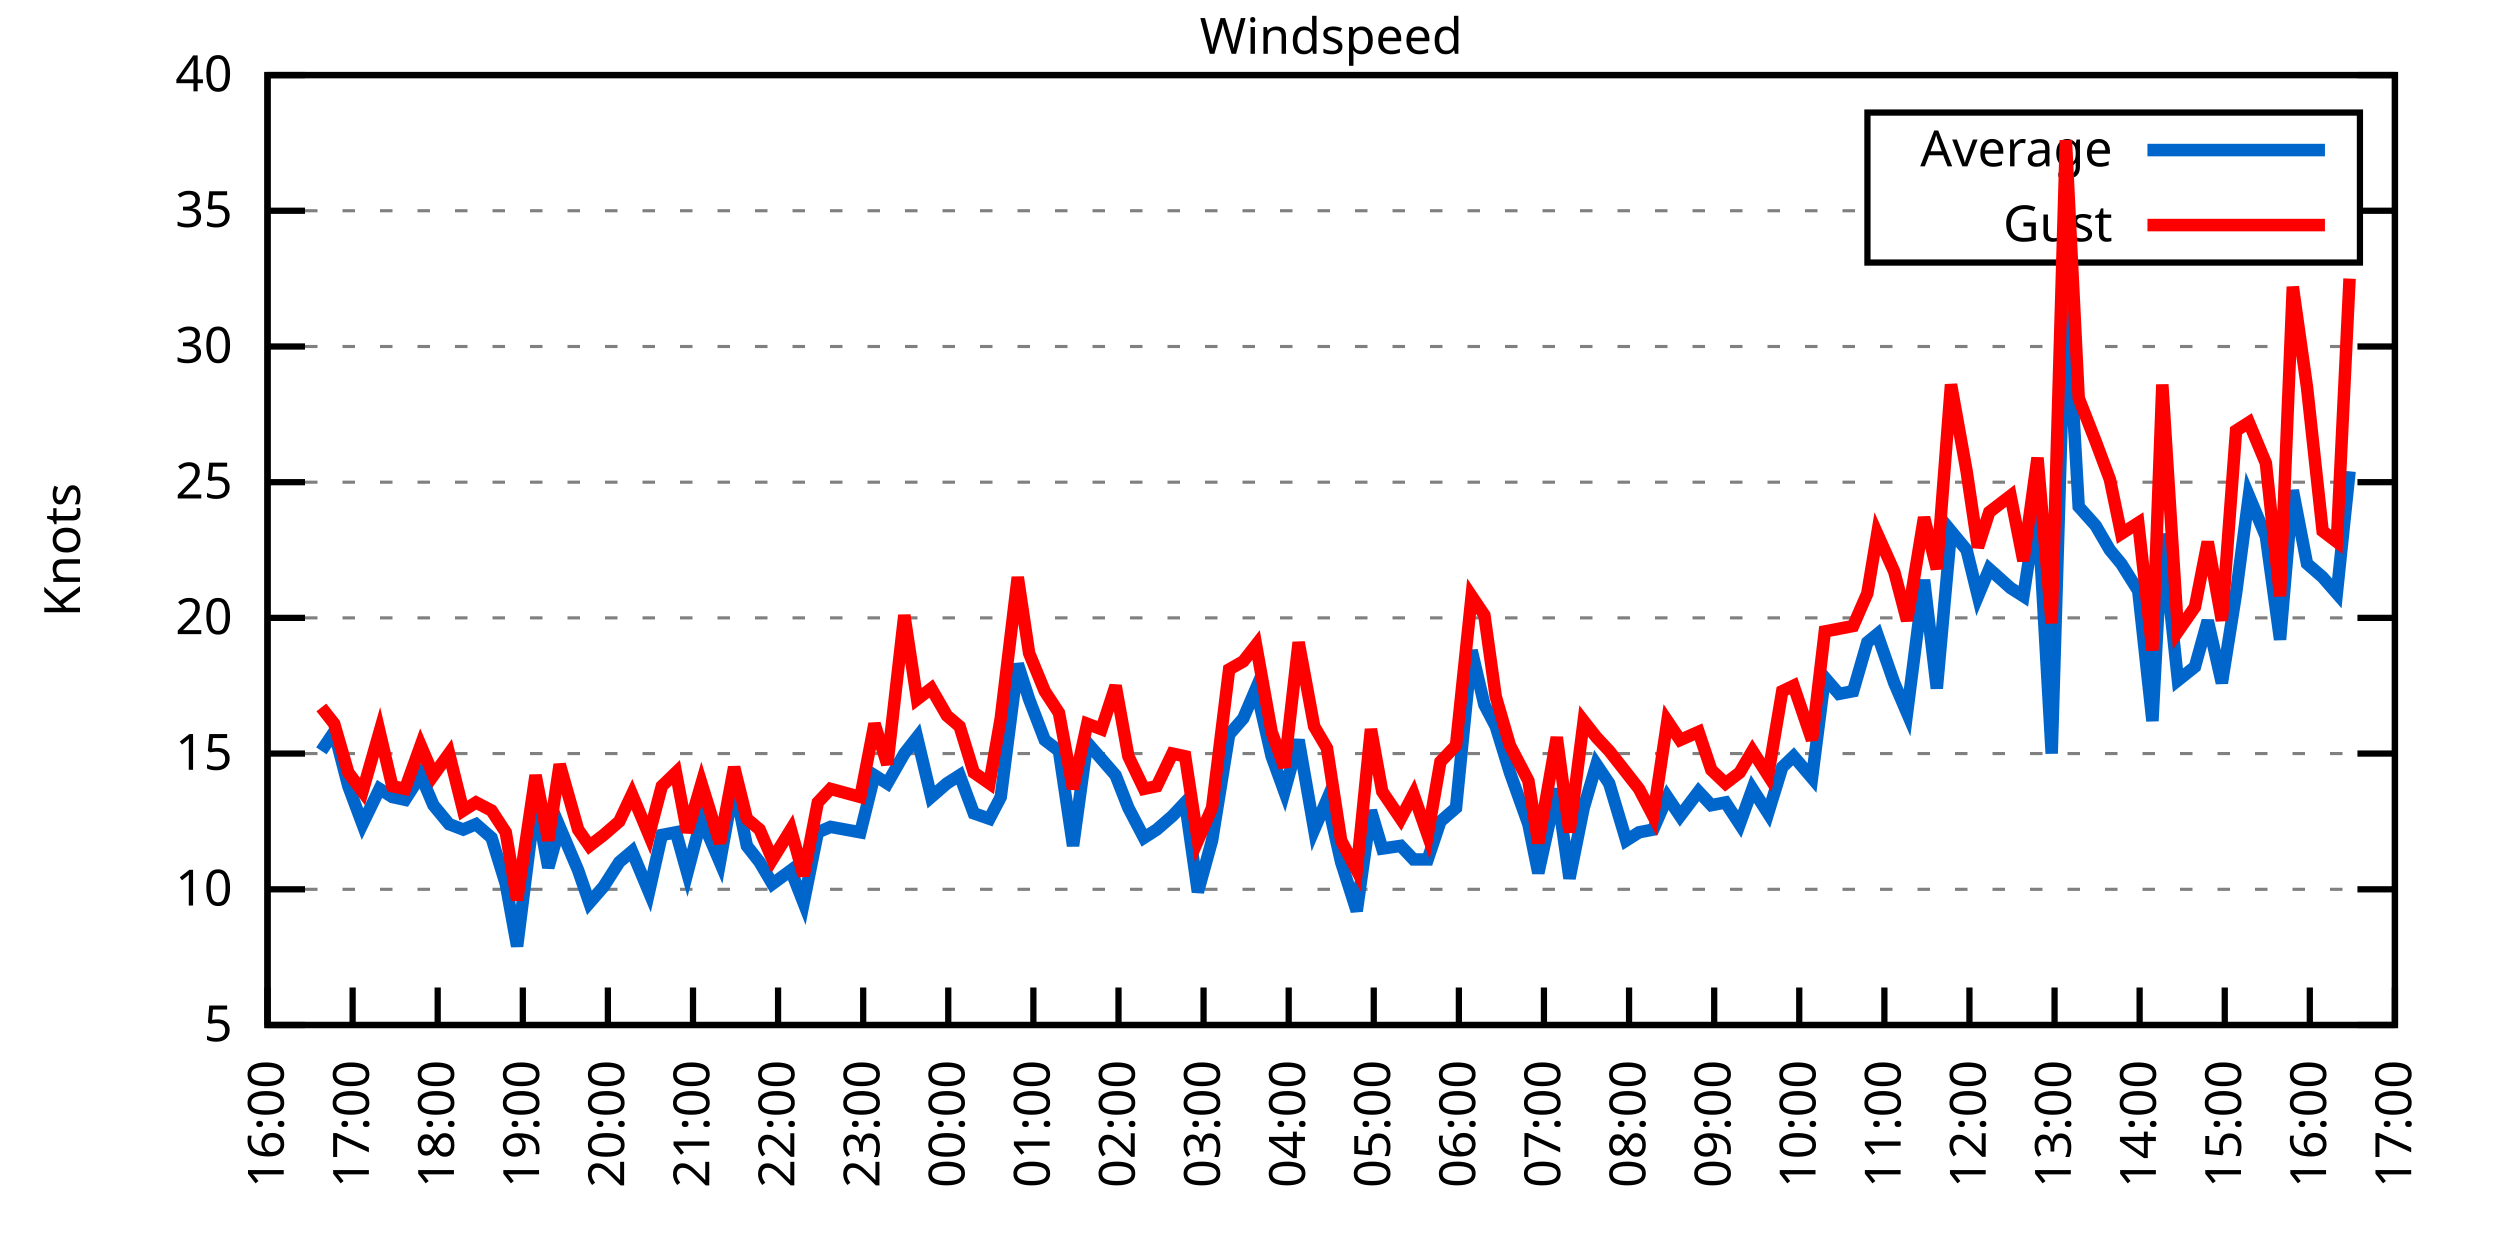
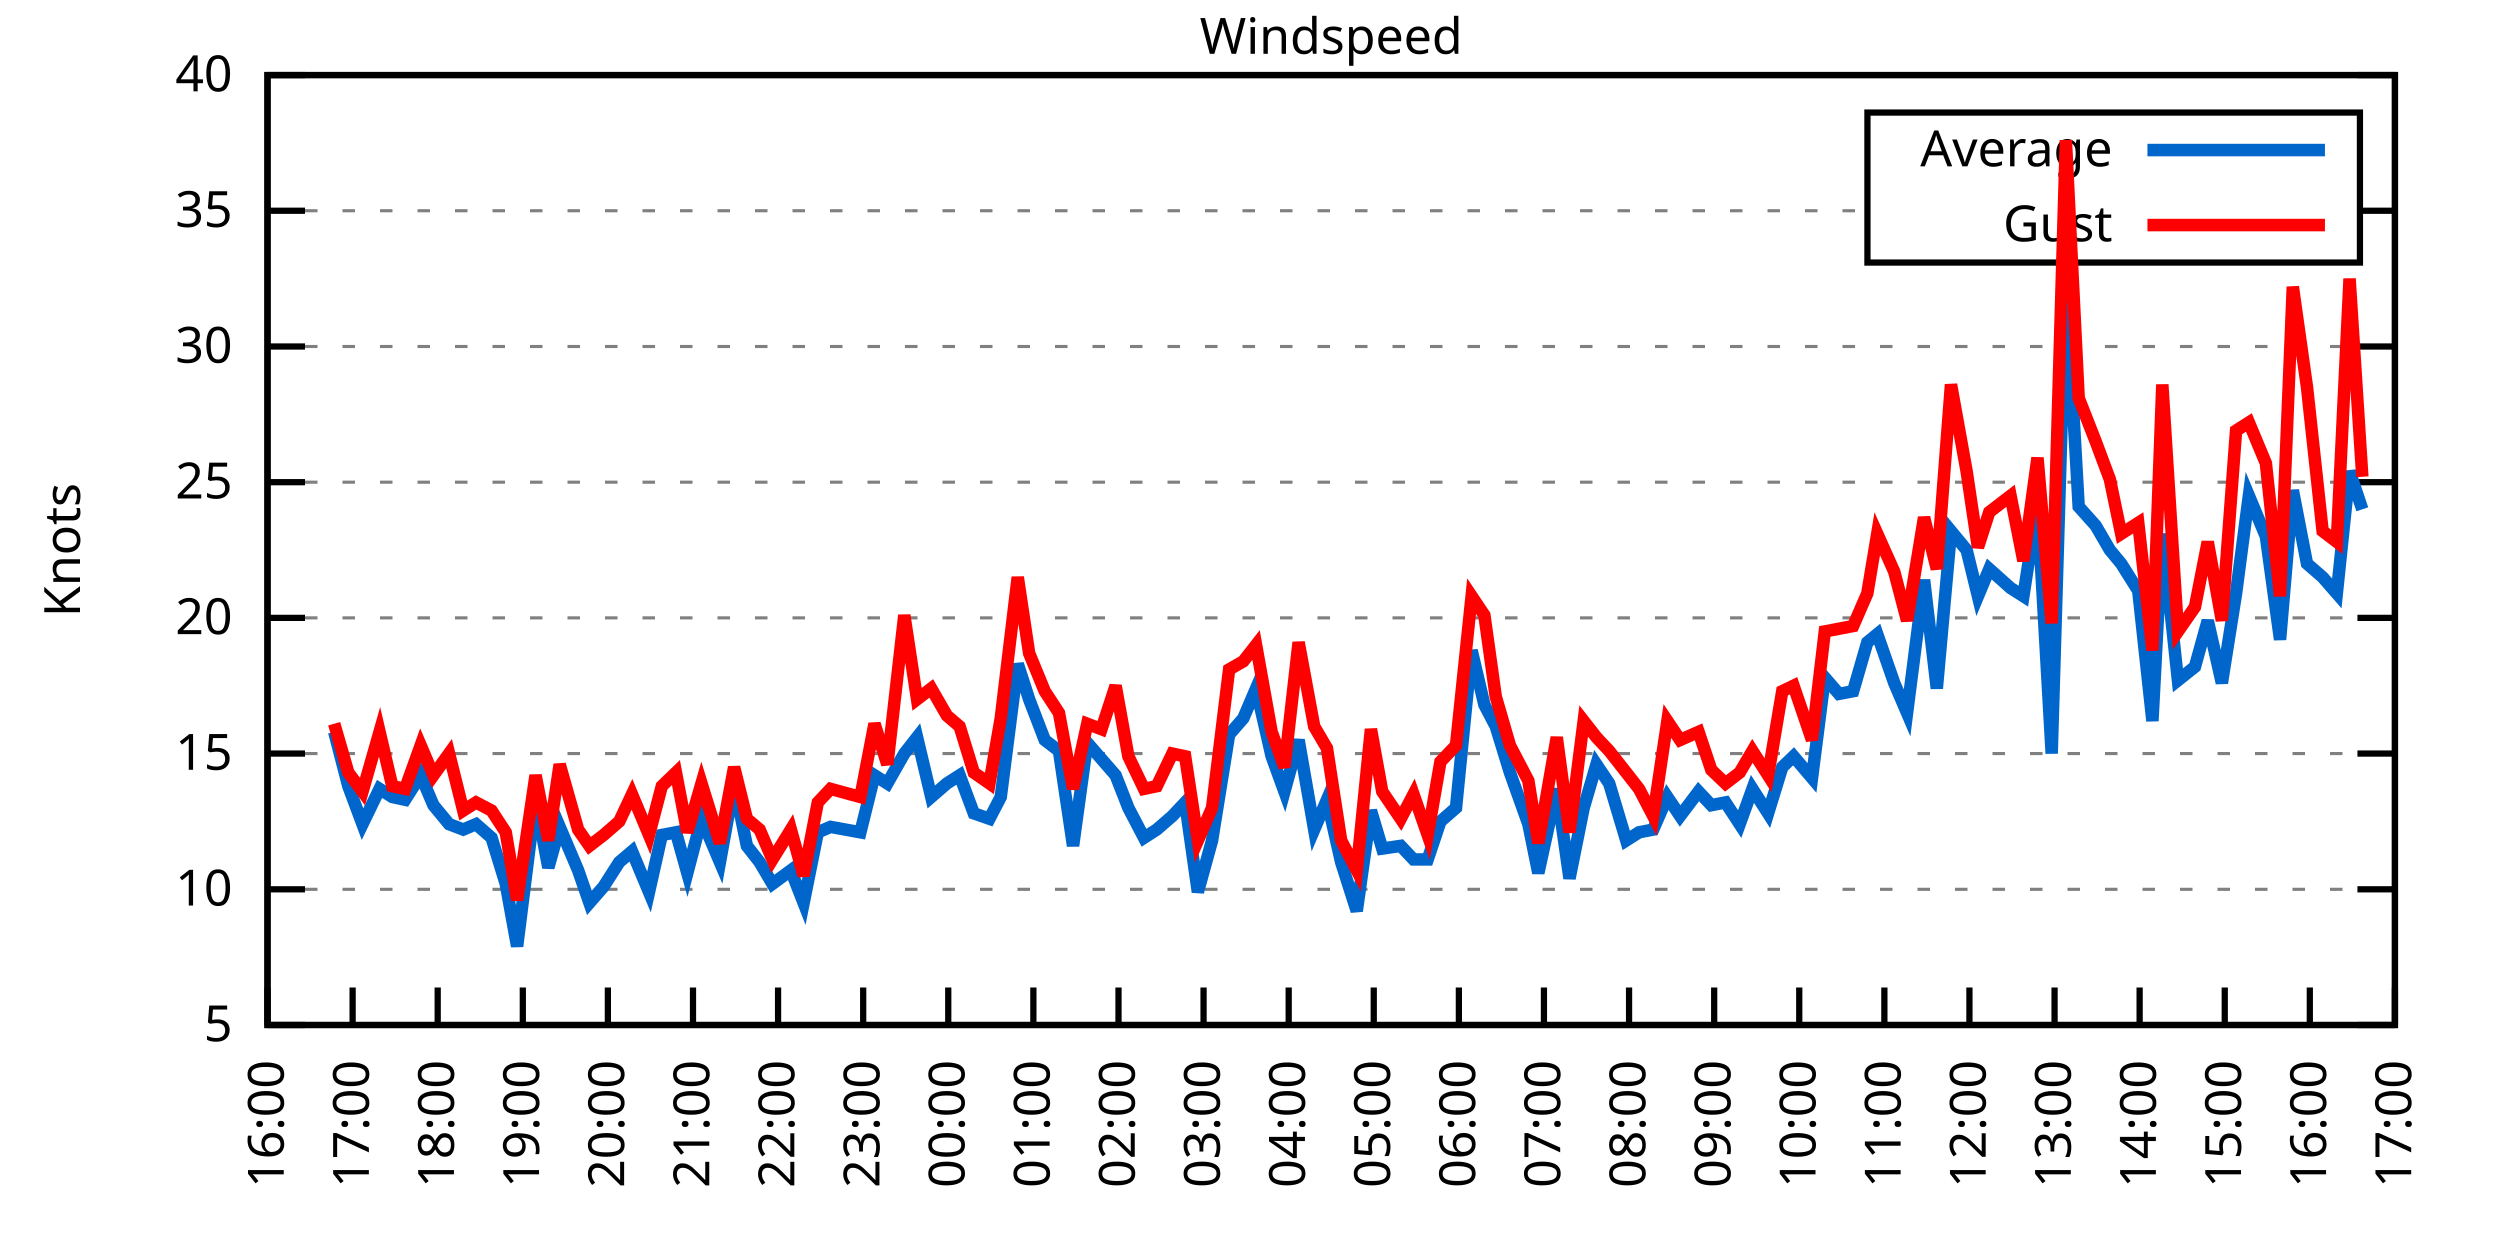
<svg xmlns="http://www.w3.org/2000/svg" xmlns:xlink="http://www.w3.org/1999/xlink" width="400" height="200" viewBox="0 0 400 200">
  <g id="gnuplot_canvas">
    <rect x="0" y="0" width="400" height="200" fill="none" />
    <defs>
      <circle id="gpDot" r="0.5" stroke-width="0.5" stroke="currentColor" />
      <path id="gpPt0" stroke-width="0.333" stroke="currentColor" d="M-1,0 h2 M0,-1 v2" />
      <path id="gpPt1" stroke-width="0.333" stroke="currentColor" d="M-1,-1 L1,1 M1,-1 L-1,1" />
      <path id="gpPt2" stroke-width="0.333" stroke="currentColor" d="M-1,0 L1,0 M0,-1 L0,1 M-1,-1 L1,1 M-1,1 L1,-1" />
      <rect id="gpPt3" stroke-width="0.333" stroke="currentColor" x="-1" y="-1" width="2" height="2" />
      <rect id="gpPt4" stroke-width="0.333" stroke="currentColor" fill="currentColor" x="-1" y="-1" width="2" height="2" />
      <circle id="gpPt5" stroke-width="0.333" stroke="currentColor" cx="0" cy="0" r="1" />
      <use xlink:href="#gpPt5" id="gpPt6" fill="currentColor" stroke="none" />
      <path id="gpPt7" stroke-width="0.333" stroke="currentColor" d="M0,-1.33 L-1.33,0.67 L1.33,0.67 z" />
      <use xlink:href="#gpPt7" id="gpPt8" fill="currentColor" stroke="none" />
      <use xlink:href="#gpPt7" id="gpPt9" stroke="currentColor" transform="rotate(180)" />
      <use xlink:href="#gpPt9" id="gpPt10" fill="currentColor" stroke="none" />
      <use xlink:href="#gpPt3" id="gpPt11" stroke="currentColor" transform="rotate(45)" />
      <use xlink:href="#gpPt11" id="gpPt12" fill="currentColor" stroke="none" />
      <path id="gpPt13" stroke-width="0.333" stroke="currentColor" d="M0,1.330 L1.265,0.411 L0.782,-1.067 L-0.782,-1.076 L-1.265,0.411 z" />
      <use xlink:href="#gpPt13" id="gpPt14" fill="currentColor" stroke="none" />
      <filter id="textbox" filterUnits="objectBoundingBox" x="0" y="0" height="1" width="1">
        <feFlood flood-color="white" flood-opacity="1" result="bgnd" />
        <feComposite in="SourceGraphic" in2="bgnd" operator="atop" />
      </filter>
      <filter id="greybox" filterUnits="objectBoundingBox" x="0" y="0" height="1" width="1">
        <feFlood flood-color="lightgrey" flood-opacity="1" result="grey" />
        <feComposite in="SourceGraphic" in2="grey" operator="atop" />
      </filter>
    </defs>
    <g fill="none" color="white" stroke="currentColor" stroke-width="1.00" stroke-linecap="butt" stroke-linejoin="miter">
</g>
    <g fill="none" color="black" stroke="currentColor" stroke-width="1.00" stroke-linecap="butt" stroke-linejoin="miter">
      <g stroke="none" shape-rendering="crispEdges">
        <polygon fill="rgb(255, 255, 255)" points="42.80,164.00 383.18,164.00 383.18,12.02 42.80,12.02 " />
      </g>
    </g>
    <g fill="none" color="black" stroke="currentColor" stroke-width="1.00" stroke-linecap="butt" stroke-linejoin="miter">
</g>
    <g fill="none" color="black" stroke="black" stroke-width="0.50" stroke-linecap="butt" stroke-linejoin="miter">
</g>
    <g fill="none" color="gray" stroke="currentColor" stroke-width="0.50" stroke-linecap="butt" stroke-linejoin="miter">
      <path stroke="gray" stroke-dasharray="2,4" class="gridline" d="M42.80,164.00 L383.19,164.00  " />
    </g>
    <g fill="none" color="gray" stroke="gray" stroke-width="1.00" stroke-linecap="butt" stroke-linejoin="miter">
</g>
    <g fill="none" color="black" stroke="currentColor" stroke-width="1.00" stroke-linecap="butt" stroke-linejoin="miter">
      <path stroke="black" d="M42.80,164.00 L48.80,164.00 M383.19,164.00 L377.19,164.00  " />
      <g transform="translate(37.20,166.60)" stroke="none" fill="black" font-family="Sans" font-size="8.00" text-anchor="end">
        <text>
          <tspan font-family="Sans"> 5</tspan>
        </text>
      </g>
    </g>
    <g fill="none" color="black" stroke="currentColor" stroke-width="1.00" stroke-linecap="butt" stroke-linejoin="miter">
</g>
    <g fill="none" color="black" stroke="black" stroke-width="0.50" stroke-linecap="butt" stroke-linejoin="miter">
</g>
    <g fill="none" color="gray" stroke="currentColor" stroke-width="0.50" stroke-linecap="butt" stroke-linejoin="miter">
      <path stroke="gray" stroke-dasharray="2,4" class="gridline" d="M42.80,142.29 L383.19,142.29  " />
    </g>
    <g fill="none" color="gray" stroke="gray" stroke-width="1.00" stroke-linecap="butt" stroke-linejoin="miter">
</g>
    <g fill="none" color="black" stroke="currentColor" stroke-width="1.00" stroke-linecap="butt" stroke-linejoin="miter">
      <path stroke="black" d="M42.80,142.29 L48.80,142.29 M383.19,142.29 L377.19,142.29  " />
      <g transform="translate(37.20,144.89)" stroke="none" fill="black" font-family="Sans" font-size="8.00" text-anchor="end">
        <text>
          <tspan font-family="Sans"> 10</tspan>
        </text>
      </g>
    </g>
    <g fill="none" color="black" stroke="currentColor" stroke-width="1.00" stroke-linecap="butt" stroke-linejoin="miter">
</g>
    <g fill="none" color="black" stroke="black" stroke-width="0.50" stroke-linecap="butt" stroke-linejoin="miter">
</g>
    <g fill="none" color="gray" stroke="currentColor" stroke-width="0.50" stroke-linecap="butt" stroke-linejoin="miter">
      <path stroke="gray" stroke-dasharray="2,4" class="gridline" d="M42.80,120.57 L383.19,120.57  " />
    </g>
    <g fill="none" color="gray" stroke="gray" stroke-width="1.00" stroke-linecap="butt" stroke-linejoin="miter">
</g>
    <g fill="none" color="black" stroke="currentColor" stroke-width="1.00" stroke-linecap="butt" stroke-linejoin="miter">
      <path stroke="black" d="M42.80,120.57 L48.80,120.57 M383.19,120.57 L377.19,120.57  " />
      <g transform="translate(37.20,123.17)" stroke="none" fill="black" font-family="Sans" font-size="8.00" text-anchor="end">
        <text>
          <tspan font-family="Sans"> 15</tspan>
        </text>
      </g>
    </g>
    <g fill="none" color="black" stroke="currentColor" stroke-width="1.00" stroke-linecap="butt" stroke-linejoin="miter">
</g>
    <g fill="none" color="black" stroke="black" stroke-width="0.50" stroke-linecap="butt" stroke-linejoin="miter">
</g>
    <g fill="none" color="gray" stroke="currentColor" stroke-width="0.50" stroke-linecap="butt" stroke-linejoin="miter">
      <path stroke="gray" stroke-dasharray="2,4" class="gridline" d="M42.80,98.86 L383.19,98.86  " />
    </g>
    <g fill="none" color="gray" stroke="gray" stroke-width="1.00" stroke-linecap="butt" stroke-linejoin="miter">
</g>
    <g fill="none" color="black" stroke="currentColor" stroke-width="1.00" stroke-linecap="butt" stroke-linejoin="miter">
      <path stroke="black" d="M42.80,98.86 L48.80,98.86 M383.19,98.86 L377.19,98.86  " />
      <g transform="translate(37.20,101.46)" stroke="none" fill="black" font-family="Sans" font-size="8.00" text-anchor="end">
        <text>
          <tspan font-family="Sans"> 20</tspan>
        </text>
      </g>
    </g>
    <g fill="none" color="black" stroke="currentColor" stroke-width="1.00" stroke-linecap="butt" stroke-linejoin="miter">
</g>
    <g fill="none" color="black" stroke="black" stroke-width="0.50" stroke-linecap="butt" stroke-linejoin="miter">
</g>
    <g fill="none" color="gray" stroke="currentColor" stroke-width="0.50" stroke-linecap="butt" stroke-linejoin="miter">
      <path stroke="gray" stroke-dasharray="2,4" class="gridline" d="M42.80,77.15 L383.19,77.15  " />
    </g>
    <g fill="none" color="gray" stroke="gray" stroke-width="1.00" stroke-linecap="butt" stroke-linejoin="miter">
</g>
    <g fill="none" color="black" stroke="currentColor" stroke-width="1.00" stroke-linecap="butt" stroke-linejoin="miter">
      <path stroke="black" d="M42.80,77.15 L48.80,77.15 M383.19,77.15 L377.19,77.15  " />
      <g transform="translate(37.20,79.75)" stroke="none" fill="black" font-family="Sans" font-size="8.00" text-anchor="end">
        <text>
          <tspan font-family="Sans"> 25</tspan>
        </text>
      </g>
    </g>
    <g fill="none" color="black" stroke="currentColor" stroke-width="1.00" stroke-linecap="butt" stroke-linejoin="miter">
</g>
    <g fill="none" color="black" stroke="black" stroke-width="0.50" stroke-linecap="butt" stroke-linejoin="miter">
</g>
    <g fill="none" color="gray" stroke="currentColor" stroke-width="0.50" stroke-linecap="butt" stroke-linejoin="miter">
      <path stroke="gray" stroke-dasharray="2,4" class="gridline" d="M42.80,55.44 L383.19,55.44  " />
    </g>
    <g fill="none" color="gray" stroke="gray" stroke-width="1.00" stroke-linecap="butt" stroke-linejoin="miter">
</g>
    <g fill="none" color="black" stroke="currentColor" stroke-width="1.00" stroke-linecap="butt" stroke-linejoin="miter">
      <path stroke="black" d="M42.80,55.44 L48.80,55.44 M383.19,55.44 L377.19,55.44  " />
      <g transform="translate(37.20,58.04)" stroke="none" fill="black" font-family="Sans" font-size="8.00" text-anchor="end">
        <text>
          <tspan font-family="Sans"> 30</tspan>
        </text>
      </g>
    </g>
    <g fill="none" color="black" stroke="currentColor" stroke-width="1.00" stroke-linecap="butt" stroke-linejoin="miter">
</g>
    <g fill="none" color="black" stroke="black" stroke-width="0.50" stroke-linecap="butt" stroke-linejoin="miter">
</g>
    <g fill="none" color="gray" stroke="currentColor" stroke-width="0.50" stroke-linecap="butt" stroke-linejoin="miter">
      <path stroke="gray" stroke-dasharray="2,4" class="gridline" d="M42.80,33.72 L298.79,33.72 M377.59,33.72 L383.19,33.72  " />
    </g>
    <g fill="none" color="gray" stroke="gray" stroke-width="1.00" stroke-linecap="butt" stroke-linejoin="miter">
</g>
    <g fill="none" color="black" stroke="currentColor" stroke-width="1.00" stroke-linecap="butt" stroke-linejoin="miter">
      <path stroke="black" d="M42.80,33.72 L48.80,33.72 M383.19,33.72 L377.19,33.72  " />
      <g transform="translate(37.20,36.32)" stroke="none" fill="black" font-family="Sans" font-size="8.00" text-anchor="end">
        <text>
          <tspan font-family="Sans"> 35</tspan>
        </text>
      </g>
    </g>
    <g fill="none" color="black" stroke="currentColor" stroke-width="1.00" stroke-linecap="butt" stroke-linejoin="miter">
</g>
    <g fill="none" color="black" stroke="black" stroke-width="0.50" stroke-linecap="butt" stroke-linejoin="miter">
</g>
    <g fill="none" color="gray" stroke="currentColor" stroke-width="0.50" stroke-linecap="butt" stroke-linejoin="miter">
      <path stroke="gray" stroke-dasharray="2,4" class="gridline" d="M42.80,12.01 L383.19,12.01  " />
    </g>
    <g fill="none" color="gray" stroke="gray" stroke-width="1.00" stroke-linecap="butt" stroke-linejoin="miter">
</g>
    <g fill="none" color="black" stroke="currentColor" stroke-width="1.00" stroke-linecap="butt" stroke-linejoin="miter">
      <path stroke="black" d="M42.80,12.01 L48.80,12.01 M383.19,12.01 L377.19,12.01  " />
      <g transform="translate(37.20,14.61)" stroke="none" fill="black" font-family="Sans" font-size="8.00" text-anchor="end">
        <text>
          <tspan font-family="Sans"> 40</tspan>
        </text>
      </g>
    </g>
    <g fill="none" color="black" stroke="currentColor" stroke-width="1.00" stroke-linecap="butt" stroke-linejoin="miter">
      <path stroke="black" d="M42.80,164.00 L42.80,158.00  " />
      <g transform="translate(45.40,169.60) rotate(270.00)" stroke="none" fill="black" font-family="Sans" font-size="8.00" text-anchor="end">
        <text>
          <tspan font-family="Sans">16:00</tspan>
        </text>
      </g>
    </g>
    <g fill="none" color="black" stroke="currentColor" stroke-width="1.00" stroke-linecap="butt" stroke-linejoin="miter">
      <path stroke="black" d="M56.42,164.00 L56.42,158.00  " />
      <g transform="translate(59.02,169.60) rotate(270.00)" stroke="none" fill="black" font-family="Sans" font-size="8.00" text-anchor="end">
        <text>
          <tspan font-family="Sans">17:00</tspan>
        </text>
      </g>
    </g>
    <g fill="none" color="black" stroke="currentColor" stroke-width="1.00" stroke-linecap="butt" stroke-linejoin="miter">
      <path stroke="black" d="M70.03,164.00 L70.03,158.00  " />
      <g transform="translate(72.63,169.60) rotate(270.00)" stroke="none" fill="black" font-family="Sans" font-size="8.00" text-anchor="end">
        <text>
          <tspan font-family="Sans">18:00</tspan>
        </text>
      </g>
    </g>
    <g fill="none" color="black" stroke="currentColor" stroke-width="1.00" stroke-linecap="butt" stroke-linejoin="miter">
      <path stroke="black" d="M83.65,164.00 L83.65,158.00  " />
      <g transform="translate(86.25,169.60) rotate(270.00)" stroke="none" fill="black" font-family="Sans" font-size="8.00" text-anchor="end">
        <text>
          <tspan font-family="Sans">19:00</tspan>
        </text>
      </g>
    </g>
    <g fill="none" color="black" stroke="currentColor" stroke-width="1.00" stroke-linecap="butt" stroke-linejoin="miter">
      <path stroke="black" d="M97.26,164.00 L97.26,158.00  " />
      <g transform="translate(99.86,169.60) rotate(270.00)" stroke="none" fill="black" font-family="Sans" font-size="8.00" text-anchor="end">
        <text>
          <tspan font-family="Sans">20:00</tspan>
        </text>
      </g>
    </g>
    <g fill="none" color="black" stroke="currentColor" stroke-width="1.00" stroke-linecap="butt" stroke-linejoin="miter">
      <path stroke="black" d="M110.88,164.00 L110.88,158.00  " />
      <g transform="translate(113.48,169.60) rotate(270.00)" stroke="none" fill="black" font-family="Sans" font-size="8.00" text-anchor="end">
        <text>
          <tspan font-family="Sans">21:00</tspan>
        </text>
      </g>
    </g>
    <g fill="none" color="black" stroke="currentColor" stroke-width="1.00" stroke-linecap="butt" stroke-linejoin="miter">
      <path stroke="black" d="M124.49,164.00 L124.49,158.00  " />
      <g transform="translate(127.09,169.60) rotate(270.00)" stroke="none" fill="black" font-family="Sans" font-size="8.00" text-anchor="end">
        <text>
          <tspan font-family="Sans">22:00</tspan>
        </text>
      </g>
    </g>
    <g fill="none" color="black" stroke="currentColor" stroke-width="1.00" stroke-linecap="butt" stroke-linejoin="miter">
      <path stroke="black" d="M138.11,164.00 L138.11,158.00  " />
      <g transform="translate(140.71,169.60) rotate(270.00)" stroke="none" fill="black" font-family="Sans" font-size="8.00" text-anchor="end">
        <text>
          <tspan font-family="Sans">23:00</tspan>
        </text>
      </g>
    </g>
    <g fill="none" color="black" stroke="currentColor" stroke-width="1.00" stroke-linecap="butt" stroke-linejoin="miter">
      <path stroke="black" d="M151.72,164.00 L151.72,158.00  " />
      <g transform="translate(154.32,169.60) rotate(270.00)" stroke="none" fill="black" font-family="Sans" font-size="8.00" text-anchor="end">
        <text>
          <tspan font-family="Sans">00:00</tspan>
        </text>
      </g>
    </g>
    <g fill="none" color="black" stroke="currentColor" stroke-width="1.00" stroke-linecap="butt" stroke-linejoin="miter">
      <path stroke="black" d="M165.34,164.00 L165.34,158.00  " />
      <g transform="translate(167.94,169.60) rotate(270.00)" stroke="none" fill="black" font-family="Sans" font-size="8.00" text-anchor="end">
        <text>
          <tspan font-family="Sans">01:00</tspan>
        </text>
      </g>
    </g>
    <g fill="none" color="black" stroke="currentColor" stroke-width="1.00" stroke-linecap="butt" stroke-linejoin="miter">
      <path stroke="black" d="M178.96,164.00 L178.96,158.00  " />
      <g transform="translate(181.56,169.60) rotate(270.00)" stroke="none" fill="black" font-family="Sans" font-size="8.00" text-anchor="end">
        <text>
          <tspan font-family="Sans">02:00</tspan>
        </text>
      </g>
    </g>
    <g fill="none" color="black" stroke="currentColor" stroke-width="1.00" stroke-linecap="butt" stroke-linejoin="miter">
      <path stroke="black" d="M192.57,164.00 L192.57,158.00  " />
      <g transform="translate(195.17,169.60) rotate(270.00)" stroke="none" fill="black" font-family="Sans" font-size="8.00" text-anchor="end">
        <text>
          <tspan font-family="Sans">03:00</tspan>
        </text>
      </g>
    </g>
    <g fill="none" color="black" stroke="currentColor" stroke-width="1.00" stroke-linecap="butt" stroke-linejoin="miter">
      <path stroke="black" d="M206.19,164.00 L206.19,158.00  " />
      <g transform="translate(208.79,169.60) rotate(270.00)" stroke="none" fill="black" font-family="Sans" font-size="8.00" text-anchor="end">
        <text>
          <tspan font-family="Sans">04:00</tspan>
        </text>
      </g>
    </g>
    <g fill="none" color="black" stroke="currentColor" stroke-width="1.00" stroke-linecap="butt" stroke-linejoin="miter">
      <path stroke="black" d="M219.80,164.00 L219.80,158.00  " />
      <g transform="translate(222.40,169.60) rotate(270.00)" stroke="none" fill="black" font-family="Sans" font-size="8.00" text-anchor="end">
        <text>
          <tspan font-family="Sans">05:00</tspan>
        </text>
      </g>
    </g>
    <g fill="none" color="black" stroke="currentColor" stroke-width="1.00" stroke-linecap="butt" stroke-linejoin="miter">
      <path stroke="black" d="M233.42,164.00 L233.42,158.00  " />
      <g transform="translate(236.02,169.60) rotate(270.00)" stroke="none" fill="black" font-family="Sans" font-size="8.00" text-anchor="end">
        <text>
          <tspan font-family="Sans">06:00</tspan>
        </text>
      </g>
    </g>
    <g fill="none" color="black" stroke="currentColor" stroke-width="1.00" stroke-linecap="butt" stroke-linejoin="miter">
      <path stroke="black" d="M247.03,164.00 L247.03,158.00  " />
      <g transform="translate(249.63,169.60) rotate(270.00)" stroke="none" fill="black" font-family="Sans" font-size="8.00" text-anchor="end">
        <text>
          <tspan font-family="Sans">07:00</tspan>
        </text>
      </g>
    </g>
    <g fill="none" color="black" stroke="currentColor" stroke-width="1.00" stroke-linecap="butt" stroke-linejoin="miter">
      <path stroke="black" d="M260.65,164.00 L260.65,158.00  " />
      <g transform="translate(263.25,169.60) rotate(270.00)" stroke="none" fill="black" font-family="Sans" font-size="8.00" text-anchor="end">
        <text>
          <tspan font-family="Sans">08:00</tspan>
        </text>
      </g>
    </g>
    <g fill="none" color="black" stroke="currentColor" stroke-width="1.00" stroke-linecap="butt" stroke-linejoin="miter">
      <path stroke="black" d="M274.27,164.00 L274.27,158.00  " />
      <g transform="translate(276.87,169.60) rotate(270.00)" stroke="none" fill="black" font-family="Sans" font-size="8.00" text-anchor="end">
        <text>
          <tspan font-family="Sans">09:00</tspan>
        </text>
      </g>
    </g>
    <g fill="none" color="black" stroke="currentColor" stroke-width="1.00" stroke-linecap="butt" stroke-linejoin="miter">
      <path stroke="black" d="M287.88,164.00 L287.88,158.00  " />
      <g transform="translate(290.48,169.60) rotate(270.00)" stroke="none" fill="black" font-family="Sans" font-size="8.00" text-anchor="end">
        <text>
          <tspan font-family="Sans">10:00</tspan>
        </text>
      </g>
    </g>
    <g fill="none" color="black" stroke="currentColor" stroke-width="1.00" stroke-linecap="butt" stroke-linejoin="miter">
      <path stroke="black" d="M301.50,164.00 L301.50,158.00  " />
      <g transform="translate(304.10,169.60) rotate(270.00)" stroke="none" fill="black" font-family="Sans" font-size="8.00" text-anchor="end">
        <text>
          <tspan font-family="Sans">11:00</tspan>
        </text>
      </g>
    </g>
    <g fill="none" color="black" stroke="currentColor" stroke-width="1.00" stroke-linecap="butt" stroke-linejoin="miter">
      <path stroke="black" d="M315.11,164.00 L315.11,158.00  " />
      <g transform="translate(317.71,169.60) rotate(270.00)" stroke="none" fill="black" font-family="Sans" font-size="8.00" text-anchor="end">
        <text>
          <tspan font-family="Sans">12:00</tspan>
        </text>
      </g>
    </g>
    <g fill="none" color="black" stroke="currentColor" stroke-width="1.00" stroke-linecap="butt" stroke-linejoin="miter">
      <path stroke="black" d="M328.73,164.00 L328.73,158.00  " />
      <g transform="translate(331.33,169.60) rotate(270.00)" stroke="none" fill="black" font-family="Sans" font-size="8.00" text-anchor="end">
        <text>
          <tspan font-family="Sans">13:00</tspan>
        </text>
      </g>
    </g>
    <g fill="none" color="black" stroke="currentColor" stroke-width="1.00" stroke-linecap="butt" stroke-linejoin="miter">
      <path stroke="black" d="M342.34,164.00 L342.34,158.00  " />
      <g transform="translate(344.94,169.60) rotate(270.00)" stroke="none" fill="black" font-family="Sans" font-size="8.00" text-anchor="end">
        <text>
          <tspan font-family="Sans">14:00</tspan>
        </text>
      </g>
    </g>
    <g fill="none" color="black" stroke="currentColor" stroke-width="1.00" stroke-linecap="butt" stroke-linejoin="miter">
      <path stroke="black" d="M355.96,164.00 L355.96,158.00  " />
      <g transform="translate(358.56,169.60) rotate(270.00)" stroke="none" fill="black" font-family="Sans" font-size="8.00" text-anchor="end">
        <text>
          <tspan font-family="Sans">15:00</tspan>
        </text>
      </g>
    </g>
    <g fill="none" color="black" stroke="currentColor" stroke-width="1.00" stroke-linecap="butt" stroke-linejoin="miter">
      <path stroke="black" d="M369.57,164.00 L369.57,158.00  " />
      <g transform="translate(372.17,169.60) rotate(270.00)" stroke="none" fill="black" font-family="Sans" font-size="8.00" text-anchor="end">
        <text>
          <tspan font-family="Sans">16:00</tspan>
        </text>
      </g>
    </g>
    <g fill="none" color="black" stroke="currentColor" stroke-width="1.00" stroke-linecap="butt" stroke-linejoin="miter">
      <path stroke="black" d="M383.19,164.00 L383.19,158.00  " />
      <g transform="translate(385.79,169.60) rotate(270.00)" stroke="none" fill="black" font-family="Sans" font-size="8.00" text-anchor="end">
        <text>
          <tspan font-family="Sans">17:00</tspan>
        </text>
      </g>
    </g>
    <g fill="none" color="black" stroke="currentColor" stroke-width="1.00" stroke-linecap="butt" stroke-linejoin="miter">
</g>
    <g fill="none" color="black" stroke="currentColor" stroke-width="1.00" stroke-linecap="butt" stroke-linejoin="miter">
      <path stroke="black" d="M42.80,12.01 L42.80,164.00 L383.19,164.00 L383.19,12.01 L42.80,12.01 Z  " />
    </g>
    <g fill="none" color="black" stroke="currentColor" stroke-width="1.00" stroke-linecap="butt" stroke-linejoin="miter">
</g>
    <g fill="none" color="black" stroke="currentColor" stroke-width="1.00" stroke-linecap="butt" stroke-linejoin="miter">
      <path stroke="black" d="M298.79,42.01 L298.79,18.01 L377.59,18.01 L377.59,42.01 L298.79,42.01 Z  " />
    </g>
    <g id="Windspeed_plot_1">
      <g fill="none" color="white" stroke="black" stroke-width="2.00" stroke-linecap="butt" stroke-linejoin="miter">
</g>
      <g fill="none" color="black" stroke="currentColor" stroke-width="2.00" stroke-linecap="butt" stroke-linejoin="miter">
        <g transform="translate(337.99,26.61)" stroke="none" fill="black" font-family="Sans" font-size="8.00" text-anchor="end">
          <text>
            <tspan font-family="Sans">Average</tspan>
          </text>
        </g>
      </g>
      <g fill="none" color="black" stroke="currentColor" stroke-width="2.00" stroke-linecap="butt" stroke-linejoin="miter">
-         <path stroke="rgb(  0, 102, 204)" d="M343.59,24.01 L371.99,24.01 M51.42,120.14 L53.47,117.10 L55.73,125.79 L58.00,131.86 L60.73,126.22 L62.77,127.52   L64.81,127.96 L67.31,124.05 L69.35,128.83 L71.85,131.86 L74.12,132.73 L76.16,131.86 L78.65,134.04 L80.92,141.42   L82.74,151.41 L85.69,127.96 L87.73,138.81 L89.55,132.30 L92.50,139.25 L94.31,144.46 L96.58,141.85 L99.08,137.94   L101.12,136.21 L103.84,142.72 L105.89,133.60 L108.15,133.17 L109.97,139.68 L112.24,131.00 L115.19,137.94 L117.46,125.35   L119.50,135.34 L121.54,137.94 L123.59,141.42 L126.54,139.25 L128.58,144.46 L130.85,133.17 L132.89,132.30 L137.66,133.17   L139.92,124.05 L141.97,125.35 L144.69,120.57 L146.73,117.97 L149.00,127.52 L151.50,125.35 L153.54,124.05 L155.81,130.13   L158.31,131.00 L160.12,127.52 L162.84,106.24 L164.66,111.89 L167.16,118.40 L169.43,120.14 L171.69,135.34 L173.96,118.84   L176.23,121.44 L178.50,124.05 L180.54,129.26 L183.04,134.04 L185.08,132.73 L187.58,130.56 L189.62,128.39 L191.66,142.72   L193.93,134.47 L196.66,117.53 L198.93,114.93 L200.97,110.15 L203.46,121.01 L205.51,126.65 L207.78,118.40 L210.27,132.73   L212.31,127.96 L214.58,137.94 L217.08,145.76 L219.35,129.69 L221.16,135.77 L224.11,135.34 L226.16,137.51 L228.43,137.51   L230.47,131.43 L232.96,129.26 L235.46,104.07 L237.50,112.76 L239.32,116.23 L241.59,123.61 L244.54,131.86 L246.13,139.68   L249.08,126.22 L251.12,140.55 L253.39,129.26 L255.43,122.31 L257.47,125.35 L260.20,134.47 L262.24,133.17 L264.51,132.73   L266.78,127.52 L268.82,130.56 L271.77,126.65 L273.81,128.83 L276.08,128.39 L278.35,131.86 L280.39,126.22 L282.89,130.13   L285.16,122.75 L286.97,121.01 L289.92,124.48 L291.97,108.42 L294.23,111.02 L296.50,110.59 L298.77,102.77 L300.36,101.47   L303.08,109.28 L305.13,114.06 L307.85,92.78 L309.89,110.15 L312.16,84.97 L314.66,88.00 L316.47,95.39 L318.29,91.04   L321.69,94.08 L323.74,95.39 L326.00,80.62 L328.27,120.57 L330.54,45.01 L332.59,81.06 L335.31,84.10 L337.58,88.00   L339.39,90.18 L342.12,94.52 L344.39,115.36 L345.97,85.40 L348.47,108.85 L351.19,106.68 L353.24,99.30 L355.50,109.28   L357.77,94.95 L359.82,79.32 L362.54,85.83 L364.81,102.34 L366.85,78.45 L369.12,90.18 L371.62,92.35 L373.89,94.95   L375.93,75.41  " />
+         <path stroke="rgb(  0, 102, 204)" d="M343.59,24.01 L371.99,24.01 M53.47,117.10 L55.73,125.79 L58.00,131.86 L60.73,126.22 L62.77,127.52 L64.81,127.96   L67.31,124.05 L69.35,128.83 L71.85,131.86 L74.12,132.73 L76.16,131.86 L78.65,134.04 L80.92,141.42 L82.74,151.41   L85.69,127.96 L87.73,138.81 L89.55,132.30 L92.50,139.25 L94.31,144.46 L96.58,141.85 L99.08,137.94 L101.12,136.21   L103.84,142.72 L105.89,133.60 L108.15,133.17 L109.97,139.68 L112.24,131.00 L115.19,137.94 L117.46,125.35 L119.50,135.34   L121.54,137.94 L123.59,141.42 L126.54,139.25 L128.58,144.46 L130.85,133.17 L132.89,132.30 L137.66,133.17 L139.92,124.05   L141.97,125.35 L144.69,120.57 L146.73,117.97 L149.00,127.52 L151.50,125.35 L153.54,124.05 L155.81,130.13 L158.31,131.00   L160.12,127.52 L162.84,106.24 L164.66,111.89 L167.16,118.40 L169.43,120.14 L171.69,135.34 L173.96,118.84 L176.23,121.44   L178.50,124.05 L180.54,129.26 L183.04,134.04 L185.08,132.73 L187.58,130.56 L189.62,128.39 L191.66,142.72 L193.93,134.47   L196.66,117.53 L198.93,114.93 L200.97,110.15 L203.46,121.01 L205.51,126.65 L207.78,118.40 L210.27,132.73 L212.31,127.96   L214.58,137.94 L217.08,145.76 L219.35,129.69 L221.16,135.77 L224.11,135.34 L226.16,137.51 L228.43,137.51 L230.47,131.43   L232.96,129.26 L235.46,104.07 L237.50,112.76 L239.32,116.23 L241.59,123.61 L244.54,131.86 L246.13,139.68 L249.08,126.22   L251.12,140.55 L253.39,129.26 L255.43,122.31 L257.47,125.35 L260.20,134.47 L262.24,133.17 L264.51,132.73 L266.78,127.52   L268.82,130.56 L271.77,126.65 L273.81,128.83 L276.08,128.39 L278.35,131.86 L280.39,126.22 L282.89,130.13 L285.16,122.75   L286.97,121.01 L289.92,124.48 L291.97,108.42 L294.23,111.02 L296.50,110.59 L298.77,102.77 L300.36,101.47 L303.08,109.28   L305.13,114.06 L307.85,92.78 L309.89,110.15 L312.16,84.97 L314.66,88.00 L316.47,95.39 L318.29,91.04 L321.69,94.08   L323.74,95.39 L326.00,80.62 L328.27,120.57 L330.54,45.01 L332.59,81.06 L335.31,84.10 L337.58,88.00 L339.39,90.18   L342.12,94.52 L344.39,115.36 L345.97,85.40 L348.47,108.85 L351.19,106.68 L353.24,99.30 L355.50,109.28 L357.77,94.95   L359.82,79.32 L362.54,85.83 L364.81,102.34 L366.85,78.45 L369.12,90.18 L371.62,92.35 L373.89,94.95 L375.93,75.41   L377.97,81.49  " />
      </g>
    </g>
    <g id="Windspeed_plot_2">
      <g fill="none" color="black" stroke="currentColor" stroke-width="2.00" stroke-linecap="butt" stroke-linejoin="miter">
        <g transform="translate(337.99,38.61)" stroke="none" fill="black" font-family="Sans" font-size="8.00" text-anchor="end">
          <text>
            <tspan font-family="Sans">Gust</tspan>
          </text>
        </g>
      </g>
      <g fill="none" color="black" stroke="currentColor" stroke-width="2.00" stroke-linecap="butt" stroke-linejoin="miter">
-         <path stroke="rgb(255,   0,   0)" d="M343.59,36.01 L371.99,36.01 M51.42,113.19 L53.47,115.80 L55.73,123.61 L58.00,126.65 L60.73,117.10 L62.77,125.79   L64.81,126.22 L67.31,119.27 L69.35,124.05 L71.85,120.57 L74.12,129.69 L76.16,128.39 L78.65,129.69 L80.92,133.17   L82.74,144.02 L85.69,124.05 L87.73,134.47 L89.55,122.31 L92.50,132.73 L94.31,135.34 L96.58,133.60 L99.08,131.43   L101.12,127.09 L103.84,133.60 L105.89,125.79 L108.15,123.61 L109.97,133.17 L112.24,125.35 L115.19,134.90 L117.46,122.75   L119.50,131.00 L121.54,132.73 L123.59,137.51 L126.54,132.73 L128.58,140.12 L130.85,128.39 L132.89,126.22 L137.66,127.52   L139.92,115.80 L141.97,122.31 L144.69,98.43 L146.73,111.89 L149.00,110.15 L151.50,114.49 L153.54,116.23 L155.81,123.61   L158.31,125.35 L160.12,114.93 L162.84,92.35 L164.66,104.51 L167.16,110.59 L169.43,114.06 L171.69,126.22 L173.96,115.80   L176.23,116.67 L178.50,109.72 L180.54,121.01 L183.04,126.22 L185.08,125.79 L187.58,120.57 L189.62,121.01 L191.66,134.47   L193.93,129.26 L196.66,107.11 L198.93,105.81 L200.97,103.20 L203.46,117.10 L205.51,122.75 L207.78,102.77 L210.27,116.23   L212.31,119.71 L214.58,134.47 L217.08,139.25 L219.35,116.67 L221.16,126.65 L224.11,131.00 L226.16,127.09 L228.43,133.60   L230.47,121.88 L232.96,119.27 L235.46,95.39 L237.50,98.43 L239.32,111.45 L241.59,119.27 L244.54,124.92 L246.13,134.90   L249.08,117.97 L251.12,133.17 L253.39,115.36 L255.43,117.97 L257.47,120.14 L260.20,123.61 L262.24,126.22 L264.51,130.56   L266.78,115.36 L268.82,118.40 L271.77,117.10 L273.81,123.18 L276.08,125.35 L278.35,123.61 L280.39,120.14 L282.89,124.05   L285.16,110.59 L286.97,109.72 L289.92,118.40 L291.97,101.03 L294.23,100.60 L296.50,100.16 L298.77,94.95 L300.36,85.40   L303.08,91.48 L305.13,99.30 L307.85,82.79 L309.89,91.04 L312.16,61.52 L314.66,75.41 L316.47,87.57 L318.29,81.93   L321.69,79.32 L323.74,89.74 L326.00,73.24 L328.27,99.73 L330.54,22.43 L332.59,63.69 L335.31,70.63 L337.58,76.71   L339.39,85.40 L342.12,83.66 L344.39,104.07 L345.97,61.52 L348.47,101.03 L351.19,97.12 L353.24,86.70 L355.50,99.30   L357.77,68.90 L359.82,67.59 L362.54,74.11 L364.81,95.39 L366.85,45.88 L369.12,61.95 L371.62,84.97 L373.89,86.70   L375.93,44.58  " />
+         <path stroke="rgb(255,   0,   0)" d="M343.59,36.01 L371.99,36.01 M53.47,115.80 L55.73,123.61 L58.00,126.65 L60.73,117.10 L62.77,125.79 L64.81,126.22   L67.31,119.27 L69.35,124.05 L71.85,120.57 L74.12,129.69 L76.16,128.39 L78.65,129.69 L80.92,133.17 L82.74,144.02   L85.69,124.05 L87.73,134.47 L89.55,122.31 L92.50,132.73 L94.31,135.34 L96.58,133.60 L99.08,131.43 L101.12,127.09   L103.84,133.60 L105.89,125.79 L108.15,123.61 L109.97,133.17 L112.24,125.35 L115.19,134.90 L117.46,122.75 L119.50,131.00   L121.54,132.73 L123.59,137.51 L126.54,132.73 L128.58,140.12 L130.85,128.39 L132.89,126.22 L137.66,127.52 L139.92,115.80   L141.97,122.31 L144.69,98.43 L146.73,111.89 L149.00,110.15 L151.50,114.49 L153.54,116.23 L155.81,123.61 L158.31,125.35   L160.12,114.93 L162.84,92.35 L164.66,104.51 L167.16,110.59 L169.43,114.06 L171.69,126.22 L173.96,115.80 L176.23,116.67   L178.50,109.72 L180.54,121.01 L183.04,126.22 L185.08,125.79 L187.58,120.57 L189.62,121.01 L191.66,134.47 L193.93,129.26   L196.66,107.11 L198.93,105.81 L200.97,103.20 L203.46,117.10 L205.51,122.75 L207.78,102.77 L210.27,116.23 L212.31,119.71   L214.58,134.47 L217.08,139.25 L219.35,116.67 L221.16,126.65 L224.11,131.00 L226.16,127.09 L228.43,133.60 L230.47,121.88   L232.96,119.27 L235.46,95.39 L237.50,98.43 L239.32,111.45 L241.59,119.27 L244.54,124.92 L246.13,134.90 L249.08,117.97   L251.12,133.17 L253.39,115.36 L255.43,117.97 L257.47,120.14 L260.20,123.61 L262.24,126.22 L264.51,130.56 L266.78,115.36   L268.82,118.40 L271.77,117.10 L273.81,123.18 L276.08,125.35 L278.35,123.61 L280.39,120.14 L282.89,124.05 L285.16,110.59   L286.97,109.72 L289.92,118.40 L291.97,101.03 L294.23,100.60 L296.50,100.16 L298.77,94.95 L300.36,85.40 L303.08,91.48   L305.13,99.30 L307.85,82.79 L309.89,91.04 L312.16,61.52 L314.66,75.41 L316.47,87.57 L318.29,81.93 L321.69,79.32   L323.74,89.74 L326.00,73.24 L328.27,99.73 L330.54,22.43 L332.59,63.69 L335.31,70.63 L337.58,76.71 L339.39,85.40   L342.12,83.66 L344.39,104.07 L345.97,61.52 L348.47,101.03 L351.19,97.12 L353.24,86.70 L355.50,99.30 L357.77,68.90   L359.82,67.59 L362.54,74.11 L364.81,95.39 L366.85,45.88 L369.12,61.95 L371.62,84.97 L373.89,86.70 L375.93,44.58   L377.97,76.28  " />
      </g>
    </g>
    <g fill="none" color="black" stroke="currentColor" stroke-width="2.00" stroke-linecap="butt" stroke-linejoin="miter">
</g>
    <g fill="none" color="black" stroke="black" stroke-width="1.00" stroke-linecap="butt" stroke-linejoin="miter">
</g>
    <g fill="none" color="black" stroke="currentColor" stroke-width="1.00" stroke-linecap="butt" stroke-linejoin="miter">
      <path stroke="black" d="M42.80,12.01 L42.80,164.00 L383.19,164.00 L383.19,12.01 L42.80,12.01 Z  " />
      <g transform="translate(12.80,88.01) rotate(270.00)" stroke="none" fill="black" font-family="Sans" font-size="8.00" text-anchor="middle">
        <text>
          <tspan font-family="Sans">Knots</tspan>
        </text>
      </g>
    </g>
    <g fill="none" color="black" stroke="currentColor" stroke-width="1.00" stroke-linecap="butt" stroke-linejoin="miter">
</g>
    <g fill="none" color="black" stroke="currentColor" stroke-width="1.00" stroke-linecap="butt" stroke-linejoin="miter">
      <g transform="translate(212.99,8.61)" stroke="none" fill="black" font-family="Sans" font-size="8.00" text-anchor="middle">
        <text>
          <tspan font-family="Sans">Windspeed</tspan>
        </text>
      </g>
    </g>
    <g fill="none" color="black" stroke="currentColor" stroke-width="1.00" stroke-linecap="butt" stroke-linejoin="miter">
</g>
  </g>
</svg>
